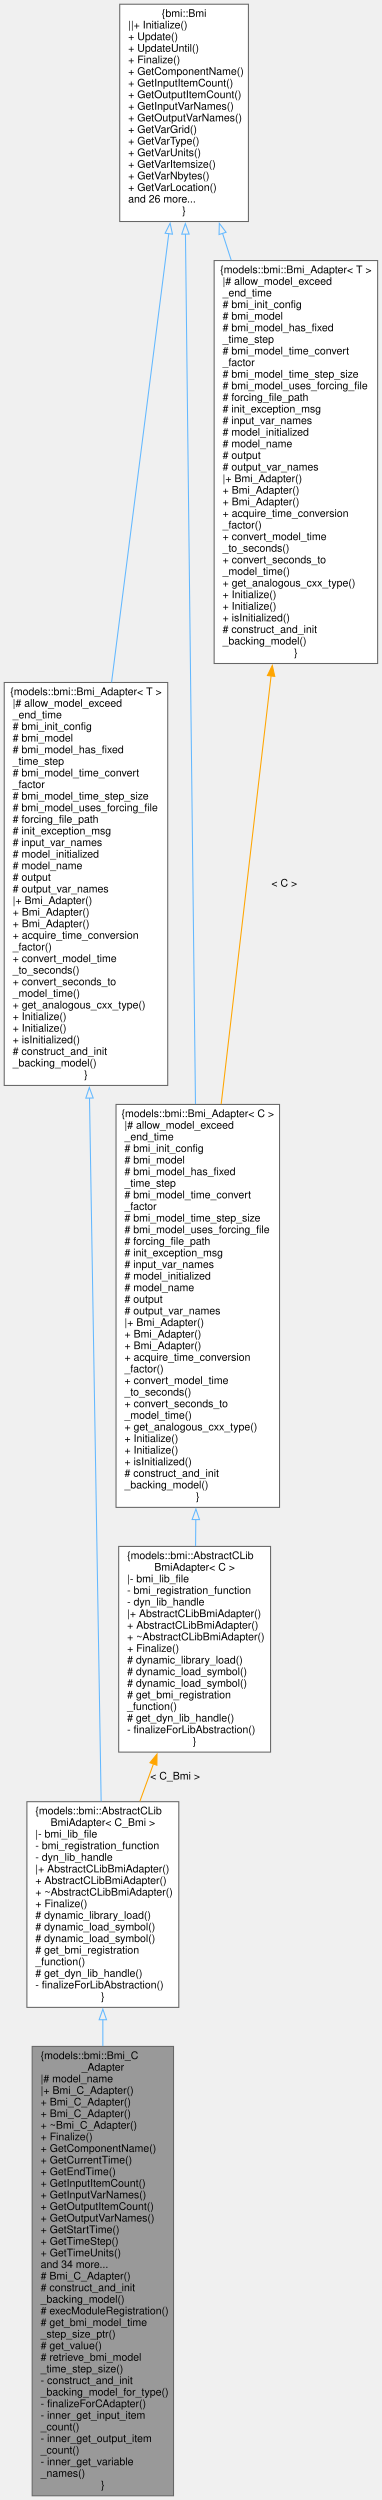
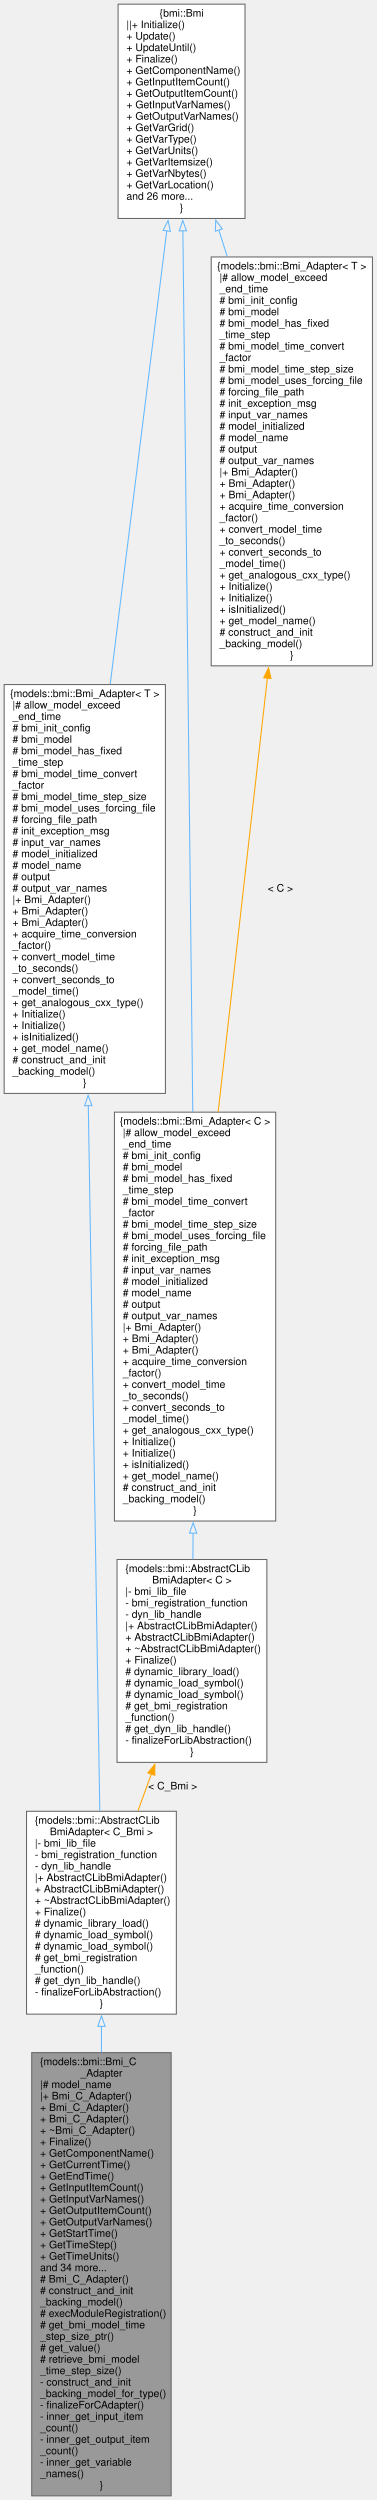
- <svg xmlns="http://www.w3.org/2000/svg" xmlns:xlink="http://www.w3.org/1999/xlink" width="362pt" height="2370pt" viewBox="0.00 0.00 362.00 2370.00">
-   <g id="graph0" class="graph" transform="scale(1 1) rotate(0) translate(4 2366)">
+ <svg xmlns="http://www.w3.org/2000/svg" xmlns:xlink="http://www.w3.org/1999/xlink" width="362pt" height="2403pt" viewBox="0.00 0.00 362.00 2403.00">
+   <g id="graph0" class="graph" transform="scale(1 1) rotate(0) translate(4 2399)">
    <g id="node1" class="node">
      <g id="a_node1">
        <a xlink:title="An adapter class to serve as a C++ interface to the essential aspects of external models written in t...">
          <polygon fill="#999999" stroke="#666666" points="160.5,-426 26.5,-426 26.5,0 160.5,0 160.5,-426" />
          <text text-anchor="start" x="34.5" y="-414" font-family="Helvetica,sans-Serif" font-size="10.00">{models::bmi::Bmi_C</text>
          <text text-anchor="middle" x="93.5" y="-403" font-family="Helvetica,sans-Serif" font-size="10.00">_Adapter</text>
          <text text-anchor="start" x="34.5" y="-392" font-family="Helvetica,sans-Serif" font-size="10.00">|# model_name</text>
          <text text-anchor="start" x="34.5" y="-381" font-family="Helvetica,sans-Serif" font-size="10.00">|+ Bmi_C_Adapter()</text>
          <text text-anchor="start" x="34.5" y="-370" font-family="Helvetica,sans-Serif" font-size="10.00">+ Bmi_C_Adapter()</text>
          <text text-anchor="start" x="34.5" y="-359" font-family="Helvetica,sans-Serif" font-size="10.00">+ Bmi_C_Adapter()</text>
          <text text-anchor="start" x="34.5" y="-348" font-family="Helvetica,sans-Serif" font-size="10.00">+ ~Bmi_C_Adapter()</text>
          <text text-anchor="start" x="34.5" y="-337" font-family="Helvetica,sans-Serif" font-size="10.00">+ Finalize()</text>
          <text text-anchor="start" x="34.5" y="-326" font-family="Helvetica,sans-Serif" font-size="10.00">+ GetComponentName()</text>
          <text text-anchor="start" x="34.5" y="-315" font-family="Helvetica,sans-Serif" font-size="10.00">+ GetCurrentTime()</text>
          <text text-anchor="start" x="34.5" y="-304" font-family="Helvetica,sans-Serif" font-size="10.00">+ GetEndTime()</text>
          <text text-anchor="start" x="34.5" y="-293" font-family="Helvetica,sans-Serif" font-size="10.00">+ GetInputItemCount()</text>
          <text text-anchor="start" x="34.5" y="-282" font-family="Helvetica,sans-Serif" font-size="10.00">+ GetInputVarNames()</text>
          <text text-anchor="start" x="34.5" y="-271" font-family="Helvetica,sans-Serif" font-size="10.00">+ GetOutputItemCount()</text>
          <text text-anchor="start" x="34.5" y="-260" font-family="Helvetica,sans-Serif" font-size="10.00">+ GetOutputVarNames()</text>
          <text text-anchor="start" x="34.5" y="-249" font-family="Helvetica,sans-Serif" font-size="10.00">+ GetStartTime()</text>
          <text text-anchor="start" x="34.5" y="-238" font-family="Helvetica,sans-Serif" font-size="10.00">+ GetTimeStep()</text>
          <text text-anchor="start" x="34.5" y="-227" font-family="Helvetica,sans-Serif" font-size="10.00">+ GetTimeUnits()</text>
          <text text-anchor="start" x="34.5" y="-216" font-family="Helvetica,sans-Serif" font-size="10.00">and 34 more...</text>
          <text text-anchor="start" x="34.5" y="-205" font-family="Helvetica,sans-Serif" font-size="10.00"># Bmi_C_Adapter()</text>
          <text text-anchor="start" x="34.5" y="-194" font-family="Helvetica,sans-Serif" font-size="10.00"># construct_and_init</text>
          <text text-anchor="start" x="34.5" y="-183" font-family="Helvetica,sans-Serif" font-size="10.00">_backing_model()</text>
          <text text-anchor="start" x="34.5" y="-172" font-family="Helvetica,sans-Serif" font-size="10.00"># execModuleRegistration()</text>
          <text text-anchor="start" x="34.5" y="-161" font-family="Helvetica,sans-Serif" font-size="10.00"># get_bmi_model_time</text>
          <text text-anchor="start" x="34.5" y="-150" font-family="Helvetica,sans-Serif" font-size="10.00">_step_size_ptr()</text>
          <text text-anchor="start" x="34.5" y="-139" font-family="Helvetica,sans-Serif" font-size="10.00"># get_value()</text>
          <text text-anchor="start" x="34.5" y="-128" font-family="Helvetica,sans-Serif" font-size="10.00"># retrieve_bmi_model</text>
          <text text-anchor="start" x="34.5" y="-117" font-family="Helvetica,sans-Serif" font-size="10.00">_time_step_size()</text>
          <text text-anchor="start" x="34.5" y="-106" font-family="Helvetica,sans-Serif" font-size="10.00">- construct_and_init</text>
          <text text-anchor="start" x="34.5" y="-95" font-family="Helvetica,sans-Serif" font-size="10.00">_backing_model_for_type()</text>
          <text text-anchor="start" x="34.5" y="-84" font-family="Helvetica,sans-Serif" font-size="10.00">- finalizeForCAdapter()</text>
          <text text-anchor="start" x="34.5" y="-73" font-family="Helvetica,sans-Serif" font-size="10.00">- inner_get_input_item</text>
          <text text-anchor="start" x="34.5" y="-62" font-family="Helvetica,sans-Serif" font-size="10.00">_count()</text>
          <text text-anchor="start" x="34.5" y="-51" font-family="Helvetica,sans-Serif" font-size="10.00">- inner_get_output_item</text>
          <text text-anchor="start" x="34.5" y="-40" font-family="Helvetica,sans-Serif" font-size="10.00">_count()</text>
          <text text-anchor="start" x="34.5" y="-29" font-family="Helvetica,sans-Serif" font-size="10.00">- inner_get_variable</text>
          <text text-anchor="start" x="34.5" y="-18" font-family="Helvetica,sans-Serif" font-size="10.00">_names()</text>
          <text text-anchor="middle" x="93.5" y="-7" font-family="Helvetica,sans-Serif" font-size="10.00">}</text>
        </a>
      </g>
    </g>
    <g id="node2" class="node">
      <g id="a_node2">
        <a xlink:href="classmodels_1_1bmi_1_1_abstract_c_lib_bmi_adapter.html" target="_top" xlink:title=" ">
          <polygon fill="white" stroke="#666666" points="165.5,-658 21.5,-658 21.5,-463 165.5,-463 165.5,-658" />
          <text text-anchor="start" x="29.5" y="-646" font-family="Helvetica,sans-Serif" font-size="10.00">{models::bmi::AbstractCLib</text>
          <text text-anchor="middle" x="93.5" y="-635" font-family="Helvetica,sans-Serif" font-size="10.00">BmiAdapter&lt; C_Bmi &gt;</text>
          <text text-anchor="start" x="29.5" y="-624" font-family="Helvetica,sans-Serif" font-size="10.00">|- bmi_lib_file</text>
          <text text-anchor="start" x="29.5" y="-613" font-family="Helvetica,sans-Serif" font-size="10.00">- bmi_registration_function</text>
          <text text-anchor="start" x="29.5" y="-602" font-family="Helvetica,sans-Serif" font-size="10.00">- dyn_lib_handle</text>
          <text text-anchor="start" x="29.5" y="-591" font-family="Helvetica,sans-Serif" font-size="10.00">|+ AbstractCLibBmiAdapter()</text>
          <text text-anchor="start" x="29.5" y="-580" font-family="Helvetica,sans-Serif" font-size="10.00">+ AbstractCLibBmiAdapter()</text>
          <text text-anchor="start" x="29.5" y="-569" font-family="Helvetica,sans-Serif" font-size="10.00">+ ~AbstractCLibBmiAdapter()</text>
          <text text-anchor="start" x="29.5" y="-558" font-family="Helvetica,sans-Serif" font-size="10.00">+ Finalize()</text>
          <text text-anchor="start" x="29.5" y="-547" font-family="Helvetica,sans-Serif" font-size="10.00"># dynamic_library_load()</text>
          <text text-anchor="start" x="29.5" y="-536" font-family="Helvetica,sans-Serif" font-size="10.00"># dynamic_load_symbol()</text>
          <text text-anchor="start" x="29.5" y="-525" font-family="Helvetica,sans-Serif" font-size="10.00"># dynamic_load_symbol()</text>
          <text text-anchor="start" x="29.5" y="-514" font-family="Helvetica,sans-Serif" font-size="10.00"># get_bmi_registration</text>
          <text text-anchor="start" x="29.5" y="-503" font-family="Helvetica,sans-Serif" font-size="10.00">_function()</text>
          <text text-anchor="start" x="29.5" y="-492" font-family="Helvetica,sans-Serif" font-size="10.00"># get_dyn_lib_handle()</text>
          <text text-anchor="start" x="29.5" y="-481" font-family="Helvetica,sans-Serif" font-size="10.00">- finalizeForLibAbstraction()</text>
          <text text-anchor="middle" x="93.5" y="-470" font-family="Helvetica,sans-Serif" font-size="10.00">}</text>
        </a>
      </g>
    </g>
    <g id="edge1" class="edge">
      <path fill="none" stroke="#63b8ff" d="M93.5,-451.41C93.5,-443.24 93.5,-434.84 93.5,-426.31" />
      <polygon fill="none" stroke="#63b8ff" points="90,-451.29 93.5,-461.29 97,-451.29 90,-451.29" />
    </g>
    <g id="node3" class="node">
      <g id="a_node3">
        <a xlink:href="classmodels_1_1bmi_1_1_bmi___adapter.html" target="_top" xlink:title="Abstract adapter interface for C++ classes to interact with the essential aspects of external models ...">
-           <polygon fill="white" stroke="#666666" points="155,-1719 0,-1719 0,-1337 155,-1337 155,-1719" />
-           <text text-anchor="middle" x="77.5" y="-1707" font-family="Helvetica,sans-Serif" font-size="10.00">{models::bmi::Bmi_Adapter&lt; T &gt;</text>
-           <text text-anchor="start" x="8" y="-1696" font-family="Helvetica,sans-Serif" font-size="10.00">|# allow_model_exceed</text>
-           <text text-anchor="start" x="8" y="-1685" font-family="Helvetica,sans-Serif" font-size="10.00">_end_time</text>
-           <text text-anchor="start" x="8" y="-1674" font-family="Helvetica,sans-Serif" font-size="10.00"># bmi_init_config</text>
-           <text text-anchor="start" x="8" y="-1663" font-family="Helvetica,sans-Serif" font-size="10.00"># bmi_model</text>
-           <text text-anchor="start" x="8" y="-1652" font-family="Helvetica,sans-Serif" font-size="10.00"># bmi_model_has_fixed</text>
-           <text text-anchor="start" x="8" y="-1641" font-family="Helvetica,sans-Serif" font-size="10.00">_time_step</text>
-           <text text-anchor="start" x="8" y="-1630" font-family="Helvetica,sans-Serif" font-size="10.00"># bmi_model_time_convert</text>
-           <text text-anchor="start" x="8" y="-1619" font-family="Helvetica,sans-Serif" font-size="10.00">_factor</text>
-           <text text-anchor="start" x="8" y="-1608" font-family="Helvetica,sans-Serif" font-size="10.00"># bmi_model_time_step_size</text>
-           <text text-anchor="start" x="8" y="-1597" font-family="Helvetica,sans-Serif" font-size="10.00"># bmi_model_uses_forcing_file</text>
-           <text text-anchor="start" x="8" y="-1586" font-family="Helvetica,sans-Serif" font-size="10.00"># forcing_file_path</text>
-           <text text-anchor="start" x="8" y="-1575" font-family="Helvetica,sans-Serif" font-size="10.00"># init_exception_msg</text>
-           <text text-anchor="start" x="8" y="-1564" font-family="Helvetica,sans-Serif" font-size="10.00"># input_var_names</text>
-           <text text-anchor="start" x="8" y="-1553" font-family="Helvetica,sans-Serif" font-size="10.00"># model_initialized</text>
-           <text text-anchor="start" x="8" y="-1542" font-family="Helvetica,sans-Serif" font-size="10.00"># model_name</text>
-           <text text-anchor="start" x="8" y="-1531" font-family="Helvetica,sans-Serif" font-size="10.00"># output</text>
-           <text text-anchor="start" x="8" y="-1520" font-family="Helvetica,sans-Serif" font-size="10.00"># output_var_names</text>
-           <text text-anchor="start" x="8" y="-1509" font-family="Helvetica,sans-Serif" font-size="10.00">|+ Bmi_Adapter()</text>
-           <text text-anchor="start" x="8" y="-1498" font-family="Helvetica,sans-Serif" font-size="10.00">+ Bmi_Adapter()</text>
-           <text text-anchor="start" x="8" y="-1487" font-family="Helvetica,sans-Serif" font-size="10.00">+ Bmi_Adapter()</text>
-           <text text-anchor="start" x="8" y="-1476" font-family="Helvetica,sans-Serif" font-size="10.00">+ acquire_time_conversion</text>
-           <text text-anchor="start" x="8" y="-1465" font-family="Helvetica,sans-Serif" font-size="10.00">_factor()</text>
-           <text text-anchor="start" x="8" y="-1454" font-family="Helvetica,sans-Serif" font-size="10.00">+ convert_model_time</text>
-           <text text-anchor="start" x="8" y="-1443" font-family="Helvetica,sans-Serif" font-size="10.00">_to_seconds()</text>
-           <text text-anchor="start" x="8" y="-1432" font-family="Helvetica,sans-Serif" font-size="10.00">+ convert_seconds_to</text>
-           <text text-anchor="start" x="8" y="-1421" font-family="Helvetica,sans-Serif" font-size="10.00">_model_time()</text>
-           <text text-anchor="start" x="8" y="-1410" font-family="Helvetica,sans-Serif" font-size="10.00">+ get_analogous_cxx_type()</text>
-           <text text-anchor="start" x="8" y="-1399" font-family="Helvetica,sans-Serif" font-size="10.00">+ Initialize()</text>
-           <text text-anchor="start" x="8" y="-1388" font-family="Helvetica,sans-Serif" font-size="10.00">+ Initialize()</text>
-           <text text-anchor="start" x="8" y="-1377" font-family="Helvetica,sans-Serif" font-size="10.00">+ isInitialized()</text>
-           <text text-anchor="start" x="8" y="-1366" font-family="Helvetica,sans-Serif" font-size="10.00"># construct_and_init</text>
-           <text text-anchor="start" x="8" y="-1355" font-family="Helvetica,sans-Serif" font-size="10.00">_backing_model()</text>
-           <text text-anchor="middle" x="77.5" y="-1344" font-family="Helvetica,sans-Serif" font-size="10.00">}</text>
+           <polygon fill="white" stroke="#666666" points="155,-1741 0,-1741 0,-1348 155,-1348 155,-1741" />
+           <text text-anchor="middle" x="77.5" y="-1729" font-family="Helvetica,sans-Serif" font-size="10.00">{models::bmi::Bmi_Adapter&lt; T &gt;</text>
+           <text text-anchor="start" x="8" y="-1718" font-family="Helvetica,sans-Serif" font-size="10.00">|# allow_model_exceed</text>
+           <text text-anchor="start" x="8" y="-1707" font-family="Helvetica,sans-Serif" font-size="10.00">_end_time</text>
+           <text text-anchor="start" x="8" y="-1696" font-family="Helvetica,sans-Serif" font-size="10.00"># bmi_init_config</text>
+           <text text-anchor="start" x="8" y="-1685" font-family="Helvetica,sans-Serif" font-size="10.00"># bmi_model</text>
+           <text text-anchor="start" x="8" y="-1674" font-family="Helvetica,sans-Serif" font-size="10.00"># bmi_model_has_fixed</text>
+           <text text-anchor="start" x="8" y="-1663" font-family="Helvetica,sans-Serif" font-size="10.00">_time_step</text>
+           <text text-anchor="start" x="8" y="-1652" font-family="Helvetica,sans-Serif" font-size="10.00"># bmi_model_time_convert</text>
+           <text text-anchor="start" x="8" y="-1641" font-family="Helvetica,sans-Serif" font-size="10.00">_factor</text>
+           <text text-anchor="start" x="8" y="-1630" font-family="Helvetica,sans-Serif" font-size="10.00"># bmi_model_time_step_size</text>
+           <text text-anchor="start" x="8" y="-1619" font-family="Helvetica,sans-Serif" font-size="10.00"># bmi_model_uses_forcing_file</text>
+           <text text-anchor="start" x="8" y="-1608" font-family="Helvetica,sans-Serif" font-size="10.00"># forcing_file_path</text>
+           <text text-anchor="start" x="8" y="-1597" font-family="Helvetica,sans-Serif" font-size="10.00"># init_exception_msg</text>
+           <text text-anchor="start" x="8" y="-1586" font-family="Helvetica,sans-Serif" font-size="10.00"># input_var_names</text>
+           <text text-anchor="start" x="8" y="-1575" font-family="Helvetica,sans-Serif" font-size="10.00"># model_initialized</text>
+           <text text-anchor="start" x="8" y="-1564" font-family="Helvetica,sans-Serif" font-size="10.00"># model_name</text>
+           <text text-anchor="start" x="8" y="-1553" font-family="Helvetica,sans-Serif" font-size="10.00"># output</text>
+           <text text-anchor="start" x="8" y="-1542" font-family="Helvetica,sans-Serif" font-size="10.00"># output_var_names</text>
+           <text text-anchor="start" x="8" y="-1531" font-family="Helvetica,sans-Serif" font-size="10.00">|+ Bmi_Adapter()</text>
+           <text text-anchor="start" x="8" y="-1520" font-family="Helvetica,sans-Serif" font-size="10.00">+ Bmi_Adapter()</text>
+           <text text-anchor="start" x="8" y="-1509" font-family="Helvetica,sans-Serif" font-size="10.00">+ Bmi_Adapter()</text>
+           <text text-anchor="start" x="8" y="-1498" font-family="Helvetica,sans-Serif" font-size="10.00">+ acquire_time_conversion</text>
+           <text text-anchor="start" x="8" y="-1487" font-family="Helvetica,sans-Serif" font-size="10.00">_factor()</text>
+           <text text-anchor="start" x="8" y="-1476" font-family="Helvetica,sans-Serif" font-size="10.00">+ convert_model_time</text>
+           <text text-anchor="start" x="8" y="-1465" font-family="Helvetica,sans-Serif" font-size="10.00">_to_seconds()</text>
+           <text text-anchor="start" x="8" y="-1454" font-family="Helvetica,sans-Serif" font-size="10.00">+ convert_seconds_to</text>
+           <text text-anchor="start" x="8" y="-1443" font-family="Helvetica,sans-Serif" font-size="10.00">_model_time()</text>
+           <text text-anchor="start" x="8" y="-1432" font-family="Helvetica,sans-Serif" font-size="10.00">+ get_analogous_cxx_type()</text>
+           <text text-anchor="start" x="8" y="-1421" font-family="Helvetica,sans-Serif" font-size="10.00">+ Initialize()</text>
+           <text text-anchor="start" x="8" y="-1410" font-family="Helvetica,sans-Serif" font-size="10.00">+ Initialize()</text>
+           <text text-anchor="start" x="8" y="-1399" font-family="Helvetica,sans-Serif" font-size="10.00">+ isInitialized()</text>
+           <text text-anchor="start" x="8" y="-1388" font-family="Helvetica,sans-Serif" font-size="10.00">+ get_model_name()</text>
+           <text text-anchor="start" x="8" y="-1377" font-family="Helvetica,sans-Serif" font-size="10.00"># construct_and_init</text>
+           <text text-anchor="start" x="8" y="-1366" font-family="Helvetica,sans-Serif" font-size="10.00">_backing_model()</text>
+           <text text-anchor="middle" x="77.5" y="-1355" font-family="Helvetica,sans-Serif" font-size="10.00">}</text>
        </a>
      </g>
    </g>
    <g id="edge2" class="edge">
-       <path fill="none" stroke="#63b8ff" d="M80.85,-1325.06C84.23,-1120.74 89.32,-813.54 91.89,-658.44" />
-       <polygon fill="none" stroke="#63b8ff" points="77.35,-1324.97 80.68,-1335.02 84.35,-1325.08 77.35,-1324.97" />
+       <path fill="none" stroke="#63b8ff" d="M80.88,-1336.32C84.27,-1127.75 89.37,-815.11 91.92,-658.37" />
+       <polygon fill="none" stroke="#63b8ff" points="77.38,-1336.16 80.71,-1346.21 84.38,-1336.27 77.38,-1336.16" />
    </g>
    <g id="node4" class="node">
      <g id="a_node4">
        <a xlink:href="classbmi_1_1_bmi.html" target="_top" xlink:title=" ">
-           <polygon fill="white" stroke="#666666" points="231.5,-2362 109.5,-2362 109.5,-2156 231.5,-2156 231.5,-2362" />
-           <text text-anchor="middle" x="170.5" y="-2350" font-family="Helvetica,sans-Serif" font-size="10.00">{bmi::Bmi</text>
-           <text text-anchor="start" x="117.5" y="-2339" font-family="Helvetica,sans-Serif" font-size="10.00">||+ Initialize()</text>
-           <text text-anchor="start" x="117.5" y="-2328" font-family="Helvetica,sans-Serif" font-size="10.00">+ Update()</text>
-           <text text-anchor="start" x="117.5" y="-2317" font-family="Helvetica,sans-Serif" font-size="10.00">+ UpdateUntil()</text>
-           <text text-anchor="start" x="117.5" y="-2306" font-family="Helvetica,sans-Serif" font-size="10.00">+ Finalize()</text>
-           <text text-anchor="start" x="117.5" y="-2295" font-family="Helvetica,sans-Serif" font-size="10.00">+ GetComponentName()</text>
-           <text text-anchor="start" x="117.5" y="-2284" font-family="Helvetica,sans-Serif" font-size="10.00">+ GetInputItemCount()</text>
-           <text text-anchor="start" x="117.5" y="-2273" font-family="Helvetica,sans-Serif" font-size="10.00">+ GetOutputItemCount()</text>
-           <text text-anchor="start" x="117.5" y="-2262" font-family="Helvetica,sans-Serif" font-size="10.00">+ GetInputVarNames()</text>
-           <text text-anchor="start" x="117.5" y="-2251" font-family="Helvetica,sans-Serif" font-size="10.00">+ GetOutputVarNames()</text>
-           <text text-anchor="start" x="117.5" y="-2240" font-family="Helvetica,sans-Serif" font-size="10.00">+ GetVarGrid()</text>
-           <text text-anchor="start" x="117.5" y="-2229" font-family="Helvetica,sans-Serif" font-size="10.00">+ GetVarType()</text>
-           <text text-anchor="start" x="117.5" y="-2218" font-family="Helvetica,sans-Serif" font-size="10.00">+ GetVarUnits()</text>
-           <text text-anchor="start" x="117.5" y="-2207" font-family="Helvetica,sans-Serif" font-size="10.00">+ GetVarItemsize()</text>
-           <text text-anchor="start" x="117.5" y="-2196" font-family="Helvetica,sans-Serif" font-size="10.00">+ GetVarNbytes()</text>
-           <text text-anchor="start" x="117.5" y="-2185" font-family="Helvetica,sans-Serif" font-size="10.00">+ GetVarLocation()</text>
-           <text text-anchor="start" x="117.5" y="-2174" font-family="Helvetica,sans-Serif" font-size="10.00">and 26 more...</text>
-           <text text-anchor="middle" x="170.5" y="-2163" font-family="Helvetica,sans-Serif" font-size="10.00">}</text>
+           <polygon fill="white" stroke="#666666" points="231.5,-2395 109.5,-2395 109.5,-2189 231.5,-2189 231.5,-2395" />
+           <text text-anchor="middle" x="170.5" y="-2383" font-family="Helvetica,sans-Serif" font-size="10.00">{bmi::Bmi</text>
+           <text text-anchor="start" x="117.5" y="-2372" font-family="Helvetica,sans-Serif" font-size="10.00">||+ Initialize()</text>
+           <text text-anchor="start" x="117.5" y="-2361" font-family="Helvetica,sans-Serif" font-size="10.00">+ Update()</text>
+           <text text-anchor="start" x="117.5" y="-2350" font-family="Helvetica,sans-Serif" font-size="10.00">+ UpdateUntil()</text>
+           <text text-anchor="start" x="117.5" y="-2339" font-family="Helvetica,sans-Serif" font-size="10.00">+ Finalize()</text>
+           <text text-anchor="start" x="117.5" y="-2328" font-family="Helvetica,sans-Serif" font-size="10.00">+ GetComponentName()</text>
+           <text text-anchor="start" x="117.5" y="-2317" font-family="Helvetica,sans-Serif" font-size="10.00">+ GetInputItemCount()</text>
+           <text text-anchor="start" x="117.5" y="-2306" font-family="Helvetica,sans-Serif" font-size="10.00">+ GetOutputItemCount()</text>
+           <text text-anchor="start" x="117.5" y="-2295" font-family="Helvetica,sans-Serif" font-size="10.00">+ GetInputVarNames()</text>
+           <text text-anchor="start" x="117.5" y="-2284" font-family="Helvetica,sans-Serif" font-size="10.00">+ GetOutputVarNames()</text>
+           <text text-anchor="start" x="117.5" y="-2273" font-family="Helvetica,sans-Serif" font-size="10.00">+ GetVarGrid()</text>
+           <text text-anchor="start" x="117.5" y="-2262" font-family="Helvetica,sans-Serif" font-size="10.00">+ GetVarType()</text>
+           <text text-anchor="start" x="117.5" y="-2251" font-family="Helvetica,sans-Serif" font-size="10.00">+ GetVarUnits()</text>
+           <text text-anchor="start" x="117.5" y="-2240" font-family="Helvetica,sans-Serif" font-size="10.00">+ GetVarItemsize()</text>
+           <text text-anchor="start" x="117.5" y="-2229" font-family="Helvetica,sans-Serif" font-size="10.00">+ GetVarNbytes()</text>
+           <text text-anchor="start" x="117.5" y="-2218" font-family="Helvetica,sans-Serif" font-size="10.00">+ GetVarLocation()</text>
+           <text text-anchor="start" x="117.5" y="-2207" font-family="Helvetica,sans-Serif" font-size="10.00">and 26 more...</text>
+           <text text-anchor="middle" x="170.5" y="-2196" font-family="Helvetica,sans-Serif" font-size="10.00">}</text>
        </a>
      </g>
    </g>
    <g id="edge3" class="edge">
-       <path fill="none" stroke="#63b8ff" d="M156.05,-2144.74C141.56,-2031.18 119,-1854.28 101.76,-1719.17" />
-       <polygon fill="none" stroke="#63b8ff" points="152.54,-2144.89 157.28,-2154.37 159.49,-2144 152.54,-2144.89" />
+       <path fill="none" stroke="#63b8ff" d="M156.3,-2177.19C141.88,-2061.55 119.25,-1880.19 101.94,-1741.41" />
+       <polygon fill="none" stroke="#63b8ff" points="152.82,-2177.52 157.53,-2187.01 159.76,-2176.66 152.82,-2177.52" />
    </g>
    <g id="node6" class="node">
      <g id="a_node6">
        <a xlink:href="classmodels_1_1bmi_1_1_bmi___adapter.html" target="_top" xlink:title=" ">
-           <polygon fill="white" stroke="#666666" points="261,-1319 106,-1319 106,-937 261,-937 261,-1319" />
-           <text text-anchor="middle" x="183.5" y="-1307" font-family="Helvetica,sans-Serif" font-size="10.00">{models::bmi::Bmi_Adapter&lt; C &gt;</text>
-           <text text-anchor="start" x="114" y="-1296" font-family="Helvetica,sans-Serif" font-size="10.00">|# allow_model_exceed</text>
-           <text text-anchor="start" x="114" y="-1285" font-family="Helvetica,sans-Serif" font-size="10.00">_end_time</text>
-           <text text-anchor="start" x="114" y="-1274" font-family="Helvetica,sans-Serif" font-size="10.00"># bmi_init_config</text>
-           <text text-anchor="start" x="114" y="-1263" font-family="Helvetica,sans-Serif" font-size="10.00"># bmi_model</text>
-           <text text-anchor="start" x="114" y="-1252" font-family="Helvetica,sans-Serif" font-size="10.00"># bmi_model_has_fixed</text>
-           <text text-anchor="start" x="114" y="-1241" font-family="Helvetica,sans-Serif" font-size="10.00">_time_step</text>
-           <text text-anchor="start" x="114" y="-1230" font-family="Helvetica,sans-Serif" font-size="10.00"># bmi_model_time_convert</text>
-           <text text-anchor="start" x="114" y="-1219" font-family="Helvetica,sans-Serif" font-size="10.00">_factor</text>
-           <text text-anchor="start" x="114" y="-1208" font-family="Helvetica,sans-Serif" font-size="10.00"># bmi_model_time_step_size</text>
-           <text text-anchor="start" x="114" y="-1197" font-family="Helvetica,sans-Serif" font-size="10.00"># bmi_model_uses_forcing_file</text>
-           <text text-anchor="start" x="114" y="-1186" font-family="Helvetica,sans-Serif" font-size="10.00"># forcing_file_path</text>
-           <text text-anchor="start" x="114" y="-1175" font-family="Helvetica,sans-Serif" font-size="10.00"># init_exception_msg</text>
-           <text text-anchor="start" x="114" y="-1164" font-family="Helvetica,sans-Serif" font-size="10.00"># input_var_names</text>
-           <text text-anchor="start" x="114" y="-1153" font-family="Helvetica,sans-Serif" font-size="10.00"># model_initialized</text>
-           <text text-anchor="start" x="114" y="-1142" font-family="Helvetica,sans-Serif" font-size="10.00"># model_name</text>
-           <text text-anchor="start" x="114" y="-1131" font-family="Helvetica,sans-Serif" font-size="10.00"># output</text>
-           <text text-anchor="start" x="114" y="-1120" font-family="Helvetica,sans-Serif" font-size="10.00"># output_var_names</text>
-           <text text-anchor="start" x="114" y="-1109" font-family="Helvetica,sans-Serif" font-size="10.00">|+ Bmi_Adapter()</text>
+           <polygon fill="white" stroke="#666666" points="261,-1330 106,-1330 106,-937 261,-937 261,-1330" />
+           <text text-anchor="middle" x="183.5" y="-1318" font-family="Helvetica,sans-Serif" font-size="10.00">{models::bmi::Bmi_Adapter&lt; C &gt;</text>
+           <text text-anchor="start" x="114" y="-1307" font-family="Helvetica,sans-Serif" font-size="10.00">|# allow_model_exceed</text>
+           <text text-anchor="start" x="114" y="-1296" font-family="Helvetica,sans-Serif" font-size="10.00">_end_time</text>
+           <text text-anchor="start" x="114" y="-1285" font-family="Helvetica,sans-Serif" font-size="10.00"># bmi_init_config</text>
+           <text text-anchor="start" x="114" y="-1274" font-family="Helvetica,sans-Serif" font-size="10.00"># bmi_model</text>
+           <text text-anchor="start" x="114" y="-1263" font-family="Helvetica,sans-Serif" font-size="10.00"># bmi_model_has_fixed</text>
+           <text text-anchor="start" x="114" y="-1252" font-family="Helvetica,sans-Serif" font-size="10.00">_time_step</text>
+           <text text-anchor="start" x="114" y="-1241" font-family="Helvetica,sans-Serif" font-size="10.00"># bmi_model_time_convert</text>
+           <text text-anchor="start" x="114" y="-1230" font-family="Helvetica,sans-Serif" font-size="10.00">_factor</text>
+           <text text-anchor="start" x="114" y="-1219" font-family="Helvetica,sans-Serif" font-size="10.00"># bmi_model_time_step_size</text>
+           <text text-anchor="start" x="114" y="-1208" font-family="Helvetica,sans-Serif" font-size="10.00"># bmi_model_uses_forcing_file</text>
+           <text text-anchor="start" x="114" y="-1197" font-family="Helvetica,sans-Serif" font-size="10.00"># forcing_file_path</text>
+           <text text-anchor="start" x="114" y="-1186" font-family="Helvetica,sans-Serif" font-size="10.00"># init_exception_msg</text>
+           <text text-anchor="start" x="114" y="-1175" font-family="Helvetica,sans-Serif" font-size="10.00"># input_var_names</text>
+           <text text-anchor="start" x="114" y="-1164" font-family="Helvetica,sans-Serif" font-size="10.00"># model_initialized</text>
+           <text text-anchor="start" x="114" y="-1153" font-family="Helvetica,sans-Serif" font-size="10.00"># model_name</text>
+           <text text-anchor="start" x="114" y="-1142" font-family="Helvetica,sans-Serif" font-size="10.00"># output</text>
+           <text text-anchor="start" x="114" y="-1131" font-family="Helvetica,sans-Serif" font-size="10.00"># output_var_names</text>
+           <text text-anchor="start" x="114" y="-1120" font-family="Helvetica,sans-Serif" font-size="10.00">|+ Bmi_Adapter()</text>
+           <text text-anchor="start" x="114" y="-1109" font-family="Helvetica,sans-Serif" font-size="10.00">+ Bmi_Adapter()</text>
          <text text-anchor="start" x="114" y="-1098" font-family="Helvetica,sans-Serif" font-size="10.00">+ Bmi_Adapter()</text>
-           <text text-anchor="start" x="114" y="-1087" font-family="Helvetica,sans-Serif" font-size="10.00">+ Bmi_Adapter()</text>
-           <text text-anchor="start" x="114" y="-1076" font-family="Helvetica,sans-Serif" font-size="10.00">+ acquire_time_conversion</text>
-           <text text-anchor="start" x="114" y="-1065" font-family="Helvetica,sans-Serif" font-size="10.00">_factor()</text>
-           <text text-anchor="start" x="114" y="-1054" font-family="Helvetica,sans-Serif" font-size="10.00">+ convert_model_time</text>
-           <text text-anchor="start" x="114" y="-1043" font-family="Helvetica,sans-Serif" font-size="10.00">_to_seconds()</text>
-           <text text-anchor="start" x="114" y="-1032" font-family="Helvetica,sans-Serif" font-size="10.00">+ convert_seconds_to</text>
-           <text text-anchor="start" x="114" y="-1021" font-family="Helvetica,sans-Serif" font-size="10.00">_model_time()</text>
-           <text text-anchor="start" x="114" y="-1010" font-family="Helvetica,sans-Serif" font-size="10.00">+ get_analogous_cxx_type()</text>
+           <text text-anchor="start" x="114" y="-1087" font-family="Helvetica,sans-Serif" font-size="10.00">+ acquire_time_conversion</text>
+           <text text-anchor="start" x="114" y="-1076" font-family="Helvetica,sans-Serif" font-size="10.00">_factor()</text>
+           <text text-anchor="start" x="114" y="-1065" font-family="Helvetica,sans-Serif" font-size="10.00">+ convert_model_time</text>
+           <text text-anchor="start" x="114" y="-1054" font-family="Helvetica,sans-Serif" font-size="10.00">_to_seconds()</text>
+           <text text-anchor="start" x="114" y="-1043" font-family="Helvetica,sans-Serif" font-size="10.00">+ convert_seconds_to</text>
+           <text text-anchor="start" x="114" y="-1032" font-family="Helvetica,sans-Serif" font-size="10.00">_model_time()</text>
+           <text text-anchor="start" x="114" y="-1021" font-family="Helvetica,sans-Serif" font-size="10.00">+ get_analogous_cxx_type()</text>
+           <text text-anchor="start" x="114" y="-1010" font-family="Helvetica,sans-Serif" font-size="10.00">+ Initialize()</text>
          <text text-anchor="start" x="114" y="-999" font-family="Helvetica,sans-Serif" font-size="10.00">+ Initialize()</text>
-           <text text-anchor="start" x="114" y="-988" font-family="Helvetica,sans-Serif" font-size="10.00">+ Initialize()</text>
-           <text text-anchor="start" x="114" y="-977" font-family="Helvetica,sans-Serif" font-size="10.00">+ isInitialized()</text>
+           <text text-anchor="start" x="114" y="-988" font-family="Helvetica,sans-Serif" font-size="10.00">+ isInitialized()</text>
+           <text text-anchor="start" x="114" y="-977" font-family="Helvetica,sans-Serif" font-size="10.00">+ get_model_name()</text>
          <text text-anchor="start" x="114" y="-966" font-family="Helvetica,sans-Serif" font-size="10.00"># construct_and_init</text>
          <text text-anchor="start" x="114" y="-955" font-family="Helvetica,sans-Serif" font-size="10.00">_backing_model()</text>
          <text text-anchor="middle" x="183.5" y="-944" font-family="Helvetica,sans-Serif" font-size="10.00">}</text>
        </a>
      </g>
    </g>
    <g id="edge6" class="edge">
-       <path fill="none" stroke="#63b8ff" d="M171.81,-2144.25C174.04,-1950.73 178.59,-1555.52 181.31,-1319.32" />
-       <polygon fill="none" stroke="#63b8ff" points="168.31,-2144.01 171.7,-2154.05 175.31,-2144.1 168.31,-2144.01" />
+       <path fill="none" stroke="#63b8ff" d="M171.78,-2177.39C173.99,-1980.45 178.57,-1573.47 181.3,-1330.24" />
+       <polygon fill="none" stroke="#63b8ff" points="168.28,-2177.07 171.67,-2187.11 175.28,-2177.15 168.28,-2177.07" />
    </g>
    <g id="node7" class="node">
      <g id="a_node7">
        <a xlink:href="classmodels_1_1bmi_1_1_bmi___adapter.html" target="_top" xlink:title="Abstract adapter interface for C++ classes to interact with the essential aspects of external models ...">
-           <polygon fill="white" stroke="#666666" points="354,-2119 199,-2119 199,-1737 354,-1737 354,-2119" />
-           <text text-anchor="middle" x="276.5" y="-2107" font-family="Helvetica,sans-Serif" font-size="10.00">{models::bmi::Bmi_Adapter&lt; T &gt;</text>
-           <text text-anchor="start" x="207" y="-2096" font-family="Helvetica,sans-Serif" font-size="10.00">|# allow_model_exceed</text>
-           <text text-anchor="start" x="207" y="-2085" font-family="Helvetica,sans-Serif" font-size="10.00">_end_time</text>
-           <text text-anchor="start" x="207" y="-2074" font-family="Helvetica,sans-Serif" font-size="10.00"># bmi_init_config</text>
-           <text text-anchor="start" x="207" y="-2063" font-family="Helvetica,sans-Serif" font-size="10.00"># bmi_model</text>
-           <text text-anchor="start" x="207" y="-2052" font-family="Helvetica,sans-Serif" font-size="10.00"># bmi_model_has_fixed</text>
-           <text text-anchor="start" x="207" y="-2041" font-family="Helvetica,sans-Serif" font-size="10.00">_time_step</text>
-           <text text-anchor="start" x="207" y="-2030" font-family="Helvetica,sans-Serif" font-size="10.00"># bmi_model_time_convert</text>
-           <text text-anchor="start" x="207" y="-2019" font-family="Helvetica,sans-Serif" font-size="10.00">_factor</text>
-           <text text-anchor="start" x="207" y="-2008" font-family="Helvetica,sans-Serif" font-size="10.00"># bmi_model_time_step_size</text>
-           <text text-anchor="start" x="207" y="-1997" font-family="Helvetica,sans-Serif" font-size="10.00"># bmi_model_uses_forcing_file</text>
-           <text text-anchor="start" x="207" y="-1986" font-family="Helvetica,sans-Serif" font-size="10.00"># forcing_file_path</text>
-           <text text-anchor="start" x="207" y="-1975" font-family="Helvetica,sans-Serif" font-size="10.00"># init_exception_msg</text>
-           <text text-anchor="start" x="207" y="-1964" font-family="Helvetica,sans-Serif" font-size="10.00"># input_var_names</text>
-           <text text-anchor="start" x="207" y="-1953" font-family="Helvetica,sans-Serif" font-size="10.00"># model_initialized</text>
-           <text text-anchor="start" x="207" y="-1942" font-family="Helvetica,sans-Serif" font-size="10.00"># model_name</text>
-           <text text-anchor="start" x="207" y="-1931" font-family="Helvetica,sans-Serif" font-size="10.00"># output</text>
-           <text text-anchor="start" x="207" y="-1920" font-family="Helvetica,sans-Serif" font-size="10.00"># output_var_names</text>
-           <text text-anchor="start" x="207" y="-1909" font-family="Helvetica,sans-Serif" font-size="10.00">|+ Bmi_Adapter()</text>
-           <text text-anchor="start" x="207" y="-1898" font-family="Helvetica,sans-Serif" font-size="10.00">+ Bmi_Adapter()</text>
-           <text text-anchor="start" x="207" y="-1887" font-family="Helvetica,sans-Serif" font-size="10.00">+ Bmi_Adapter()</text>
-           <text text-anchor="start" x="207" y="-1876" font-family="Helvetica,sans-Serif" font-size="10.00">+ acquire_time_conversion</text>
-           <text text-anchor="start" x="207" y="-1865" font-family="Helvetica,sans-Serif" font-size="10.00">_factor()</text>
-           <text text-anchor="start" x="207" y="-1854" font-family="Helvetica,sans-Serif" font-size="10.00">+ convert_model_time</text>
-           <text text-anchor="start" x="207" y="-1843" font-family="Helvetica,sans-Serif" font-size="10.00">_to_seconds()</text>
-           <text text-anchor="start" x="207" y="-1832" font-family="Helvetica,sans-Serif" font-size="10.00">+ convert_seconds_to</text>
-           <text text-anchor="start" x="207" y="-1821" font-family="Helvetica,sans-Serif" font-size="10.00">_model_time()</text>
-           <text text-anchor="start" x="207" y="-1810" font-family="Helvetica,sans-Serif" font-size="10.00">+ get_analogous_cxx_type()</text>
-           <text text-anchor="start" x="207" y="-1799" font-family="Helvetica,sans-Serif" font-size="10.00">+ Initialize()</text>
-           <text text-anchor="start" x="207" y="-1788" font-family="Helvetica,sans-Serif" font-size="10.00">+ Initialize()</text>
-           <text text-anchor="start" x="207" y="-1777" font-family="Helvetica,sans-Serif" font-size="10.00">+ isInitialized()</text>
-           <text text-anchor="start" x="207" y="-1766" font-family="Helvetica,sans-Serif" font-size="10.00"># construct_and_init</text>
-           <text text-anchor="start" x="207" y="-1755" font-family="Helvetica,sans-Serif" font-size="10.00">_backing_model()</text>
-           <text text-anchor="middle" x="276.5" y="-1744" font-family="Helvetica,sans-Serif" font-size="10.00">}</text>
+           <polygon fill="white" stroke="#666666" points="354,-2152 199,-2152 199,-1759 354,-1759 354,-2152" />
+           <text text-anchor="middle" x="276.5" y="-2140" font-family="Helvetica,sans-Serif" font-size="10.00">{models::bmi::Bmi_Adapter&lt; T &gt;</text>
+           <text text-anchor="start" x="207" y="-2129" font-family="Helvetica,sans-Serif" font-size="10.00">|# allow_model_exceed</text>
+           <text text-anchor="start" x="207" y="-2118" font-family="Helvetica,sans-Serif" font-size="10.00">_end_time</text>
+           <text text-anchor="start" x="207" y="-2107" font-family="Helvetica,sans-Serif" font-size="10.00"># bmi_init_config</text>
+           <text text-anchor="start" x="207" y="-2096" font-family="Helvetica,sans-Serif" font-size="10.00"># bmi_model</text>
+           <text text-anchor="start" x="207" y="-2085" font-family="Helvetica,sans-Serif" font-size="10.00"># bmi_model_has_fixed</text>
+           <text text-anchor="start" x="207" y="-2074" font-family="Helvetica,sans-Serif" font-size="10.00">_time_step</text>
+           <text text-anchor="start" x="207" y="-2063" font-family="Helvetica,sans-Serif" font-size="10.00"># bmi_model_time_convert</text>
+           <text text-anchor="start" x="207" y="-2052" font-family="Helvetica,sans-Serif" font-size="10.00">_factor</text>
+           <text text-anchor="start" x="207" y="-2041" font-family="Helvetica,sans-Serif" font-size="10.00"># bmi_model_time_step_size</text>
+           <text text-anchor="start" x="207" y="-2030" font-family="Helvetica,sans-Serif" font-size="10.00"># bmi_model_uses_forcing_file</text>
+           <text text-anchor="start" x="207" y="-2019" font-family="Helvetica,sans-Serif" font-size="10.00"># forcing_file_path</text>
+           <text text-anchor="start" x="207" y="-2008" font-family="Helvetica,sans-Serif" font-size="10.00"># init_exception_msg</text>
+           <text text-anchor="start" x="207" y="-1997" font-family="Helvetica,sans-Serif" font-size="10.00"># input_var_names</text>
+           <text text-anchor="start" x="207" y="-1986" font-family="Helvetica,sans-Serif" font-size="10.00"># model_initialized</text>
+           <text text-anchor="start" x="207" y="-1975" font-family="Helvetica,sans-Serif" font-size="10.00"># model_name</text>
+           <text text-anchor="start" x="207" y="-1964" font-family="Helvetica,sans-Serif" font-size="10.00"># output</text>
+           <text text-anchor="start" x="207" y="-1953" font-family="Helvetica,sans-Serif" font-size="10.00"># output_var_names</text>
+           <text text-anchor="start" x="207" y="-1942" font-family="Helvetica,sans-Serif" font-size="10.00">|+ Bmi_Adapter()</text>
+           <text text-anchor="start" x="207" y="-1931" font-family="Helvetica,sans-Serif" font-size="10.00">+ Bmi_Adapter()</text>
+           <text text-anchor="start" x="207" y="-1920" font-family="Helvetica,sans-Serif" font-size="10.00">+ Bmi_Adapter()</text>
+           <text text-anchor="start" x="207" y="-1909" font-family="Helvetica,sans-Serif" font-size="10.00">+ acquire_time_conversion</text>
+           <text text-anchor="start" x="207" y="-1898" font-family="Helvetica,sans-Serif" font-size="10.00">_factor()</text>
+           <text text-anchor="start" x="207" y="-1887" font-family="Helvetica,sans-Serif" font-size="10.00">+ convert_model_time</text>
+           <text text-anchor="start" x="207" y="-1876" font-family="Helvetica,sans-Serif" font-size="10.00">_to_seconds()</text>
+           <text text-anchor="start" x="207" y="-1865" font-family="Helvetica,sans-Serif" font-size="10.00">+ convert_seconds_to</text>
+           <text text-anchor="start" x="207" y="-1854" font-family="Helvetica,sans-Serif" font-size="10.00">_model_time()</text>
+           <text text-anchor="start" x="207" y="-1843" font-family="Helvetica,sans-Serif" font-size="10.00">+ get_analogous_cxx_type()</text>
+           <text text-anchor="start" x="207" y="-1832" font-family="Helvetica,sans-Serif" font-size="10.00">+ Initialize()</text>
+           <text text-anchor="start" x="207" y="-1821" font-family="Helvetica,sans-Serif" font-size="10.00">+ Initialize()</text>
+           <text text-anchor="start" x="207" y="-1810" font-family="Helvetica,sans-Serif" font-size="10.00">+ isInitialized()</text>
+           <text text-anchor="start" x="207" y="-1799" font-family="Helvetica,sans-Serif" font-size="10.00">+ get_model_name()</text>
+           <text text-anchor="start" x="207" y="-1788" font-family="Helvetica,sans-Serif" font-size="10.00"># construct_and_init</text>
+           <text text-anchor="start" x="207" y="-1777" font-family="Helvetica,sans-Serif" font-size="10.00">_backing_model()</text>
+           <text text-anchor="middle" x="276.5" y="-1766" font-family="Helvetica,sans-Serif" font-size="10.00">}</text>
        </a>
      </g>
    </g>
    <g id="edge8" class="edge">
-       <path fill="none" stroke="#63b8ff" d="M206.94,-2144.89C209.62,-2136.57 212.37,-2128.05 215.14,-2119.44" />
-       <polygon fill="none" stroke="#63b8ff" points="203.66,-2143.67 203.92,-2154.27 210.32,-2145.82 203.66,-2143.67" />
+       <path fill="none" stroke="#63b8ff" d="M206.32,-2177.98C208.96,-2169.63 211.67,-2161.09 214.41,-2152.43" />
+       <polygon fill="none" stroke="#63b8ff" points="203.02,-2176.79 203.34,-2187.38 209.69,-2178.9 203.02,-2176.79" />
    </g>
    <g id="node5" class="node">
      <g id="a_node5">
        <a xlink:href="classmodels_1_1bmi_1_1_abstract_c_lib_bmi_adapter.html" target="_top" xlink:title=" ">
          <polygon fill="white" stroke="#666666" points="252.5,-900 108.5,-900 108.5,-705 252.5,-705 252.5,-900" />
          <text text-anchor="start" x="116.5" y="-888" font-family="Helvetica,sans-Serif" font-size="10.00">{models::bmi::AbstractCLib</text>
          <text text-anchor="middle" x="180.5" y="-877" font-family="Helvetica,sans-Serif" font-size="10.00">BmiAdapter&lt; C &gt;</text>
          <text text-anchor="start" x="116.5" y="-866" font-family="Helvetica,sans-Serif" font-size="10.00">|- bmi_lib_file</text>
          <text text-anchor="start" x="116.5" y="-855" font-family="Helvetica,sans-Serif" font-size="10.00">- bmi_registration_function</text>
          <text text-anchor="start" x="116.5" y="-844" font-family="Helvetica,sans-Serif" font-size="10.00">- dyn_lib_handle</text>
          <text text-anchor="start" x="116.5" y="-833" font-family="Helvetica,sans-Serif" font-size="10.00">|+ AbstractCLibBmiAdapter()</text>
          <text text-anchor="start" x="116.5" y="-822" font-family="Helvetica,sans-Serif" font-size="10.00">+ AbstractCLibBmiAdapter()</text>
          <text text-anchor="start" x="116.5" y="-811" font-family="Helvetica,sans-Serif" font-size="10.00">+ ~AbstractCLibBmiAdapter()</text>
          <text text-anchor="start" x="116.5" y="-800" font-family="Helvetica,sans-Serif" font-size="10.00">+ Finalize()</text>
          <text text-anchor="start" x="116.5" y="-789" font-family="Helvetica,sans-Serif" font-size="10.00"># dynamic_library_load()</text>
          <text text-anchor="start" x="116.5" y="-778" font-family="Helvetica,sans-Serif" font-size="10.00"># dynamic_load_symbol()</text>
          <text text-anchor="start" x="116.5" y="-767" font-family="Helvetica,sans-Serif" font-size="10.00"># dynamic_load_symbol()</text>
          <text text-anchor="start" x="116.5" y="-756" font-family="Helvetica,sans-Serif" font-size="10.00"># get_bmi_registration</text>
          <text text-anchor="start" x="116.5" y="-745" font-family="Helvetica,sans-Serif" font-size="10.00">_function()</text>
          <text text-anchor="start" x="116.5" y="-734" font-family="Helvetica,sans-Serif" font-size="10.00"># get_dyn_lib_handle()</text>
          <text text-anchor="start" x="116.5" y="-723" font-family="Helvetica,sans-Serif" font-size="10.00">- finalizeForLibAbstraction()</text>
          <text text-anchor="middle" x="180.5" y="-712" font-family="Helvetica,sans-Serif" font-size="10.00">}</text>
        </a>
      </g>
    </g>
    <g id="edge4" class="edge">
      <path fill="none" stroke="orange" d="M141.46,-693.8C137.18,-682.01 132.85,-670.05 128.63,-658.4" />
      <polygon fill="orange" stroke="orange" points="138.15,-694.94 144.85,-703.15 144.73,-692.56 138.15,-694.94" />
      <text text-anchor="middle" x="162" y="-679" font-family="Helvetica,sans-Serif" font-size="10.00"> &lt; C_Bmi &gt;</text>
    </g>
    <g id="edge5" class="edge">
-       <path fill="none" stroke="#63b8ff" d="M181.63,-925.58C181.55,-917 181.47,-908.57 181.4,-900.41" />
-       <polygon fill="none" stroke="#63b8ff" points="178.13,-925.47 181.72,-935.43 185.13,-925.4 178.13,-925.47" />
+       <path fill="none" stroke="#63b8ff" d="M181.61,-925.44C181.53,-916.84 181.46,-908.4 181.38,-900.23" />
+       <polygon fill="none" stroke="#63b8ff" points="178.11,-925.36 181.7,-935.33 185.11,-925.3 178.11,-925.36" />
    </g>
    <g id="edge7" class="edge">
-       <path fill="none" stroke="orange" d="M253.01,-1725.43C238.48,-1600.78 219.95,-1441.77 205.68,-1319.28" />
-       <polygon fill="orange" stroke="orange" points="249.5,-1725.59 254.14,-1735.12 256.46,-1724.78 249.5,-1725.59" />
-       <text text-anchor="middle" x="265.5" y="-1525.5" font-family="Helvetica,sans-Serif" font-size="10.00"> &lt; C &gt;</text>
+       <path fill="none" stroke="orange" d="M253.02,-1747.51C238.5,-1619.48 219.98,-1456.14 205.7,-1330.26" />
+       <polygon fill="orange" stroke="orange" points="249.51,-1747.56 254.11,-1757.11 256.46,-1746.78 249.51,-1747.56" />
+       <text text-anchor="middle" x="265.5" y="-1542" font-family="Helvetica,sans-Serif" font-size="10.00"> &lt; C &gt;</text>
    </g>
  </g>
</svg>
